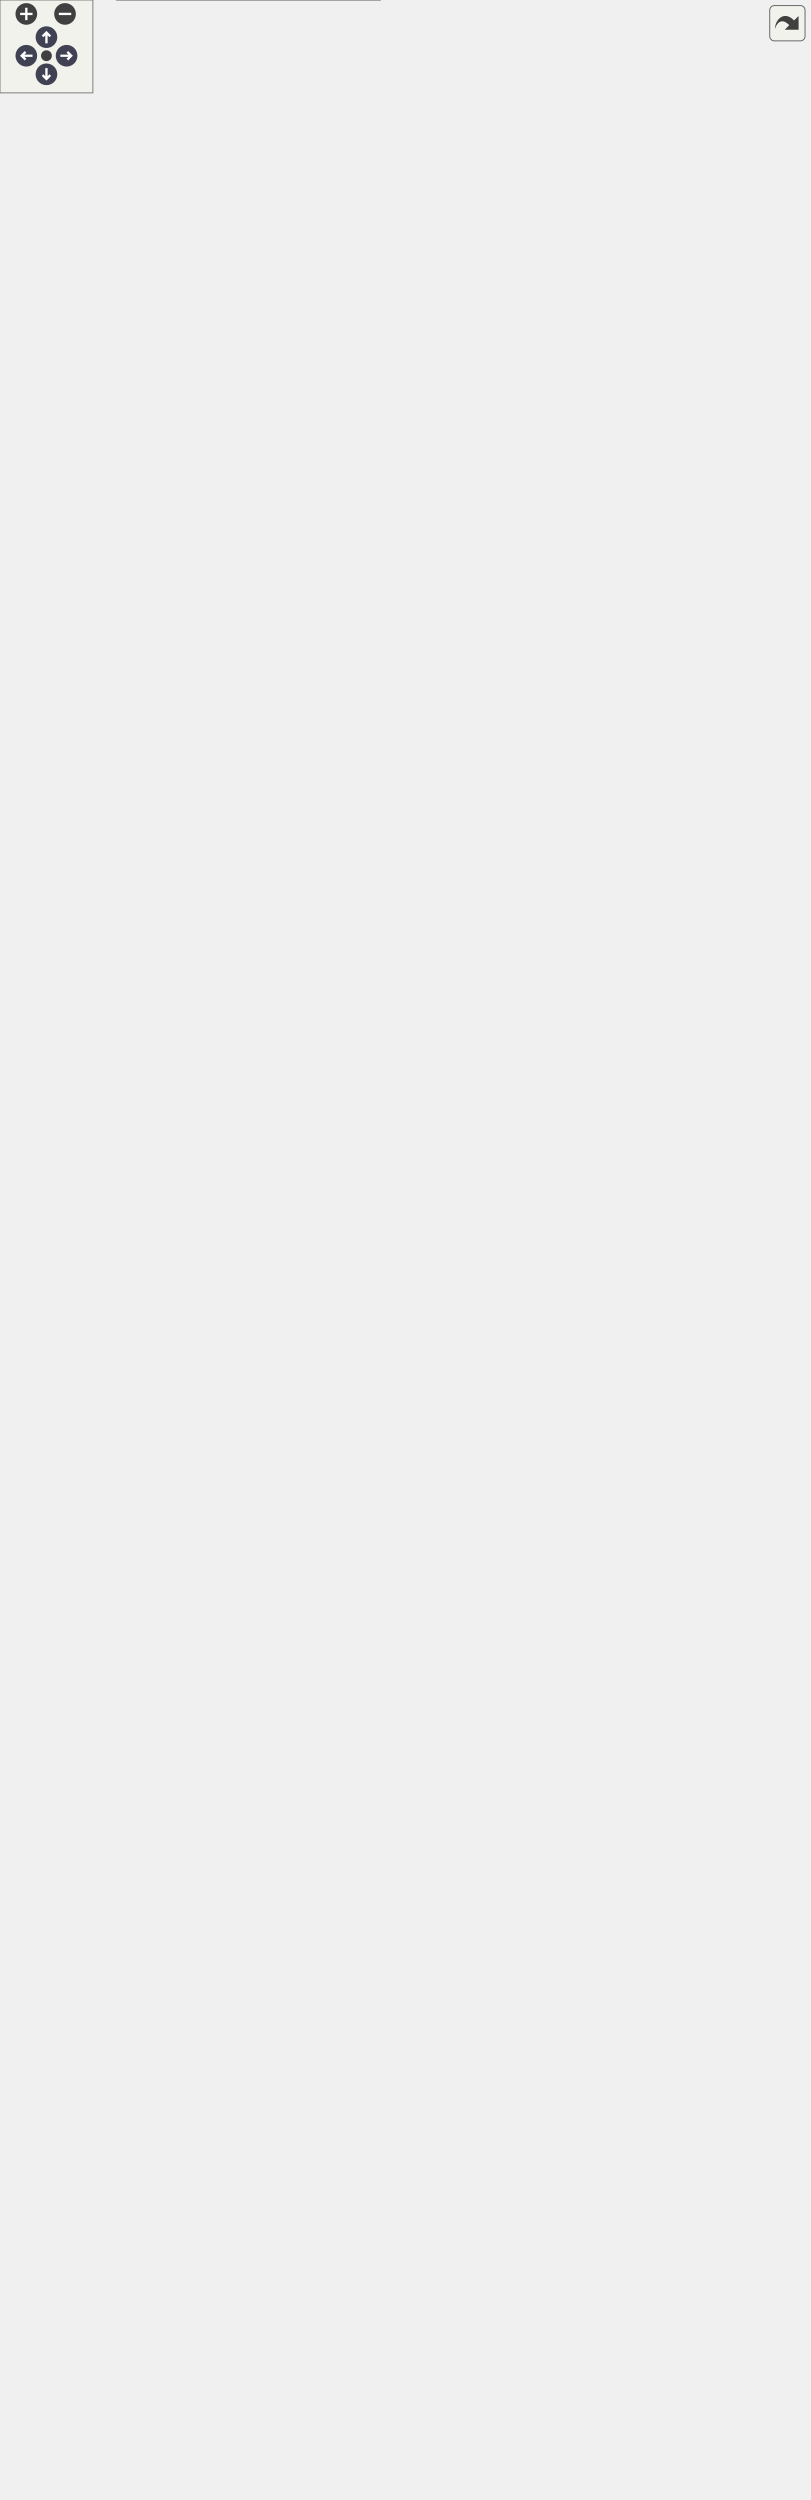
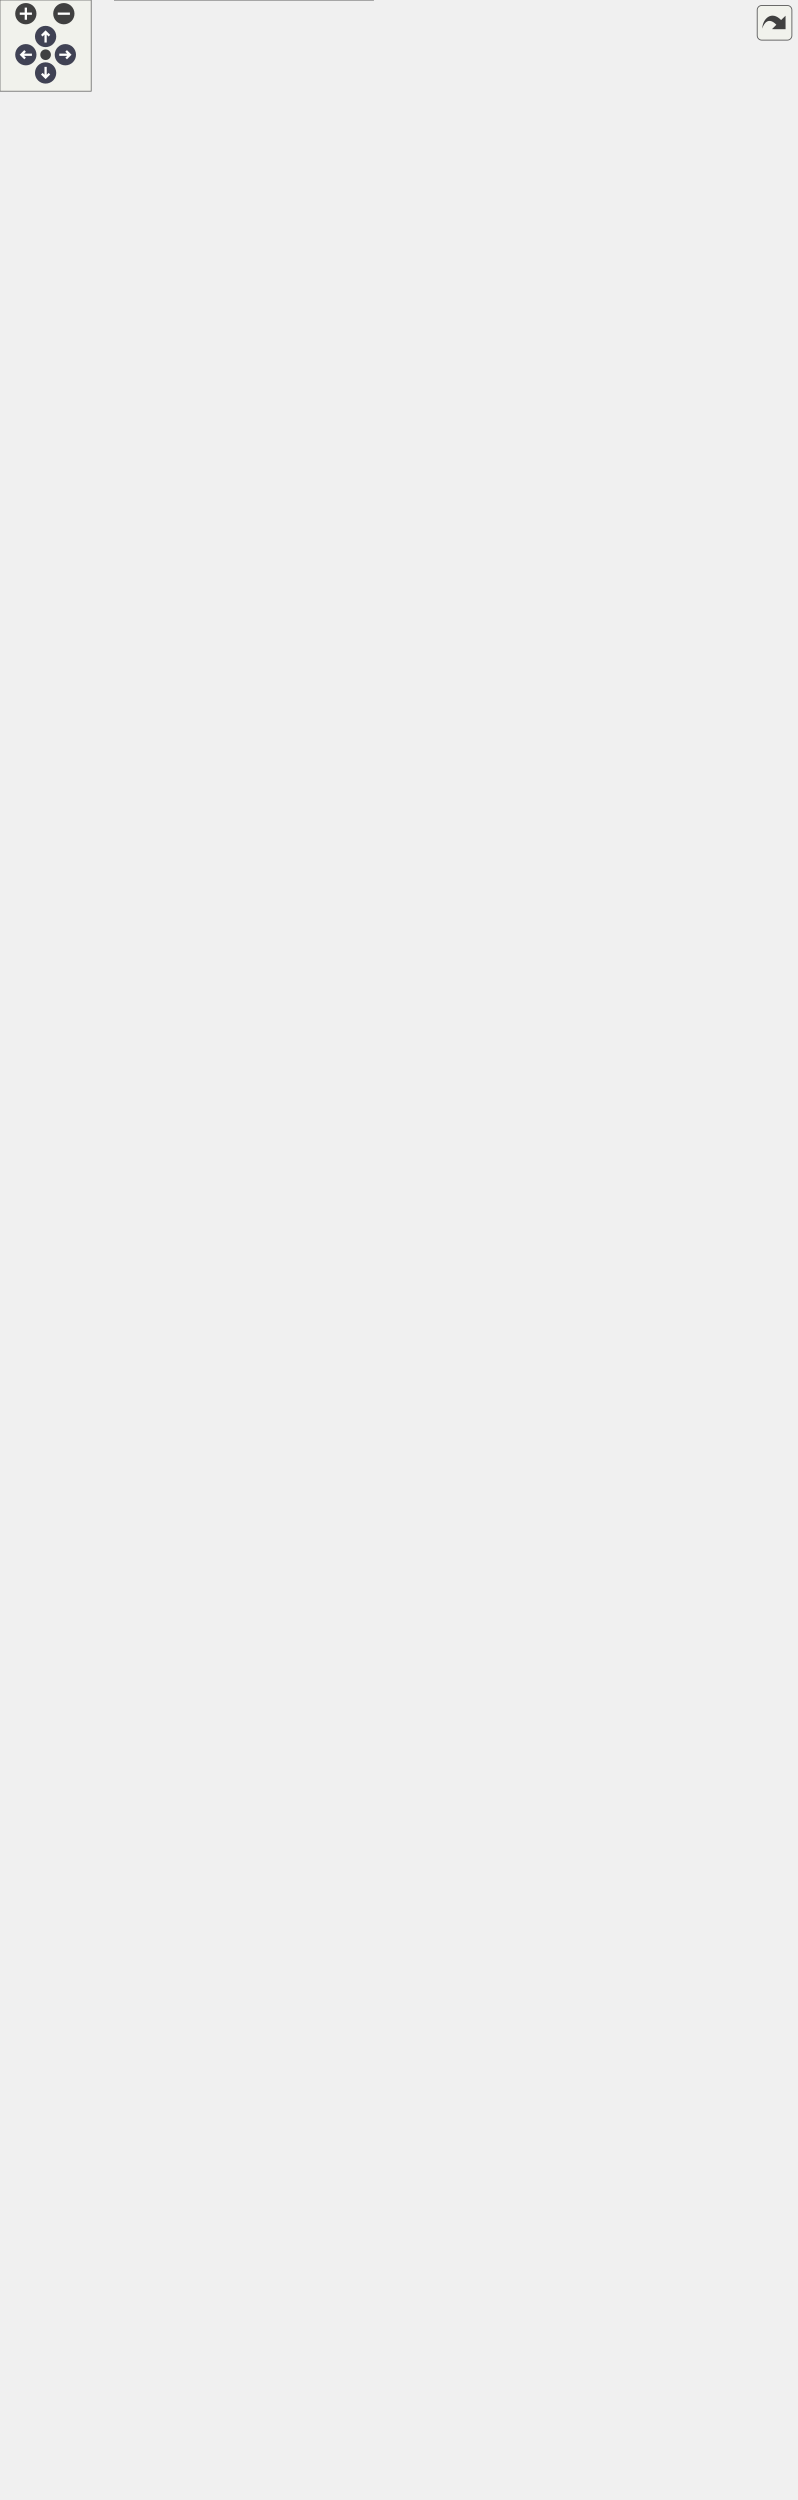
<svg xmlns="http://www.w3.org/2000/svg" xmlns:xlink="http://www.w3.org/1999/xlink" id="main" version="1.1" xml:space="preserve">
  <style type="text/css">
.node, .edge {opacity: 0.7;}
.node.selected, .edge.selected {opacity: 1;}
.edge:hover path { stroke: red; }
.edge:hover polygon { stroke: red; fill: red; }
</style>
  <defs>
    <circle id="rim" cx="0" cy="0" r="7" />
    <circle id="rim2" cx="0" cy="0" r="3.5" />
    <g id="zoomPlus">
      <use xlink:href="#rim" fill="#404040">
        <set attributeName="fill" to="#808080" begin="zoomplus.mouseover" end="zoomplus.mouseout" />
      </use>
      <path d="M-4,0h8M0,-4v8" fill="none" stroke="white" stroke-width="1.5" pointer-events="none" />
    </g>
    <g id="zoomMin">
      <use xlink:href="#rim" fill="#404040">
        <set attributeName="fill" to="#808080" begin="zoomminus.mouseover" end="zoomminus.mouseout" />
      </use>
      <path d="M-4,0h8" fill="none" stroke="white" stroke-width="1.5" pointer-events="none" />
    </g>
    <g id="arrowUp" transform="translate(30 24)">
      <use xlink:href="#rim" />
      <path pointer-events="none" fill="none" stroke="white" stroke-width="1.5" d="M0,-3.0v7 M-2.5,-0.5L0,-3.0L2.5,-0.5" />
    </g>
    <g id="arrowRight" transform="rotate(90) translate(36 -43)">
      <use xlink:href="#rim" />
      <path pointer-events="none" fill="none" stroke="white" stroke-width="1.5" d="M0,-3.0v7 M-2.5,-0.5L0,-3.0L2.5,-0.5" />
    </g>
    <g id="arrowDown" transform="rotate(180) translate(-30 -48)">
      <use xlink:href="#rim" />
      <path pointer-events="none" fill="none" stroke="white" stroke-width="1.5" d="M0,-3.0v7 M-2.5,-0.5L0,-3.0L2.5,-0.5" />
    </g>
    <g id="arrowLeft" transform="rotate(270) translate(-36 17)">
      <use xlink:href="#rim" />
      <path pointer-events="none" fill="none" stroke="white" stroke-width="1.5" d="M0,-3.0v7 M-2.5,-0.5L0,-3.0L2.5,-0.5" />
    </g>
    <g id="resetDef">
      <use xlink:href="#rim2" fill="#404040">
        <set attributeName="fill" to="#808080" begin="reset.mouseover" end="reset.mouseout" />
      </use>
    </g>
  </defs>
  <svg id="graph" class="graph">
    <g id="viewport">
      <g id="Node000001" class="node">
        <g id="a_Node000001">
          <a xlink:title=" ">
            <polygon fill="#999999" stroke="transparent" points="245.5,-546 75.5,-546 75.5,0 245.5,0 245.5,-546" />
            <text text-anchor="start" x="128.5" y="-534" font-family="Helvetica,sans-Serif" font-size="10.00">MainWindow</text>
            <text text-anchor="start" x="82" y="-519" font-family="Helvetica,sans-Serif" font-size="10.00">-</text>
            <text text-anchor="start" x="92.5" y="-519" font-family="Helvetica,sans-Serif" font-size="10.00">light</text>
            <text text-anchor="start" x="82" y="-504" font-family="Helvetica,sans-Serif" font-size="10.00">-</text>
            <text text-anchor="start" x="92.5" y="-504" font-family="Helvetica,sans-Serif" font-size="10.00">m_explodeAmount</text>
            <text text-anchor="start" x="82" y="-489" font-family="Helvetica,sans-Serif" font-size="10.00">-</text>
            <text text-anchor="start" x="92.5" y="-489" font-family="Helvetica,sans-Serif" font-size="10.00">m_passthroughEnabled</text>
            <text text-anchor="start" x="82" y="-474" font-family="Helvetica,sans-Serif" font-size="10.00">-</text>
            <text text-anchor="start" x="92.5" y="-474" font-family="Helvetica,sans-Serif" font-size="10.00">m_theme</text>
            <text text-anchor="start" x="82" y="-459" font-family="Helvetica,sans-Serif" font-size="10.00">-</text>
            <text text-anchor="start" x="92.5" y="-459" font-family="Helvetica,sans-Serif" font-size="10.00">renderer</text>
            <text text-anchor="start" x="82" y="-444" font-family="Helvetica,sans-Serif" font-size="10.00">-</text>
            <text text-anchor="start" x="92.5" y="-444" font-family="Helvetica,sans-Serif" font-size="10.00">renderWindow</text>
            <text text-anchor="start" x="82" y="-429" font-family="Helvetica,sans-Serif" font-size="10.00">-</text>
            <text text-anchor="start" x="92.5" y="-429" font-family="Helvetica,sans-Serif" font-size="10.00">ui</text>
            <text text-anchor="start" x="79.5" y="-414" font-family="Helvetica,sans-Serif" font-size="10.00">+</text>
            <text text-anchor="start" x="92.5" y="-414" font-family="Helvetica,sans-Serif" font-size="10.00">applyTheme()</text>
            <text text-anchor="start" x="79.5" y="-399" font-family="Helvetica,sans-Serif" font-size="10.00">+</text>
            <text text-anchor="start" x="92.5" y="-399" font-family="Helvetica,sans-Serif" font-size="10.00">MainWindow()</text>
            <text text-anchor="start" x="79.5" y="-384" font-family="Helvetica,sans-Serif" font-size="10.00">+</text>
            <text text-anchor="start" x="92.5" y="-384" font-family="Helvetica,sans-Serif" font-size="10.00">updateRender()</text>
            <text text-anchor="start" x="79.5" y="-369" font-family="Helvetica,sans-Serif" font-size="10.00">+</text>
            <text text-anchor="start" x="92.5" y="-369" font-family="Helvetica,sans-Serif" font-size="10.00">~MainWindow()</text>
            <text text-anchor="start" x="79.5" y="-354" font-family="Helvetica,sans-Serif" font-size="10.00">+</text>
            <text text-anchor="start" x="92.5" y="-354" font-family="Helvetica,sans-Serif" font-size="10.00">handleTreeClicked()</text>
            <text text-anchor="start" x="79.5" y="-339" font-family="Helvetica,sans-Serif" font-size="10.00">+</text>
            <text text-anchor="start" x="92.5" y="-339" font-family="Helvetica,sans-Serif" font-size="10.00">on_actionAbout_triggered()</text>
            <text text-anchor="start" x="79.5" y="-324" font-family="Helvetica,sans-Serif" font-size="10.00">+</text>
            <text text-anchor="start" x="92.5" y="-324" font-family="Helvetica,sans-Serif" font-size="10.00">on_actionDelete_Part</text>
            <text text-anchor="start" x="92.5" y="-313" font-family="Helvetica,sans-Serif" font-size="10.00">_triggered()</text>
            <text text-anchor="start" x="79.5" y="-298" font-family="Helvetica,sans-Serif" font-size="10.00">+</text>
            <text text-anchor="start" x="92.5" y="-298" font-family="Helvetica,sans-Serif" font-size="10.00">on_actionEdit_Part</text>
            <text text-anchor="start" x="92.5" y="-287" font-family="Helvetica,sans-Serif" font-size="10.00">_triggered()</text>
            <text text-anchor="start" x="79.5" y="-272" font-family="Helvetica,sans-Serif" font-size="10.00">+</text>
            <text text-anchor="start" x="92.5" y="-272" font-family="Helvetica,sans-Serif" font-size="10.00">on_actionEnable_Passthrough</text>
            <text text-anchor="start" x="92.5" y="-261" font-family="Helvetica,sans-Serif" font-size="10.00">_triggered()</text>
            <text text-anchor="start" x="79.5" y="-246" font-family="Helvetica,sans-Serif" font-size="10.00">+</text>
            <text text-anchor="start" x="92.5" y="-246" font-family="Helvetica,sans-Serif" font-size="10.00">on_actionEnter_VR_triggered()</text>
            <text text-anchor="start" x="79.5" y="-231" font-family="Helvetica,sans-Serif" font-size="10.00">+</text>
            <text text-anchor="start" x="92.5" y="-231" font-family="Helvetica,sans-Serif" font-size="10.00">on_actionExit_VR_triggered()</text>
            <text text-anchor="start" x="79.5" y="-216" font-family="Helvetica,sans-Serif" font-size="10.00">+</text>
            <text text-anchor="start" x="92.5" y="-216" font-family="Helvetica,sans-Serif" font-size="10.00">on_actionFrame_All</text>
            <text text-anchor="start" x="92.5" y="-205" font-family="Helvetica,sans-Serif" font-size="10.00">_triggered()</text>
            <text text-anchor="start" x="79.5" y="-190" font-family="Helvetica,sans-Serif" font-size="10.00">+</text>
            <text text-anchor="start" x="92.5" y="-190" font-family="Helvetica,sans-Serif" font-size="10.00">on_actionImport_Folder</text>
            <text text-anchor="start" x="92.5" y="-179" font-family="Helvetica,sans-Serif" font-size="10.00">_triggered()</text>
            <text text-anchor="start" x="79.5" y="-164" font-family="Helvetica,sans-Serif" font-size="10.00">+</text>
            <text text-anchor="start" x="92.5" y="-164" font-family="Helvetica,sans-Serif" font-size="10.00">on_actionImport_Mesh</text>
            <text text-anchor="start" x="92.5" y="-153" font-family="Helvetica,sans-Serif" font-size="10.00">_triggered()</text>
            <text text-anchor="start" x="92.5" y="-138" font-family="Helvetica,sans-Serif" font-size="10.00">and 11 more...</text>
            <text text-anchor="start" x="79.5" y="-123" font-family="Helvetica,sans-Serif" font-size="10.00">#</text>
            <text text-anchor="start" x="92.5" y="-123" font-family="Helvetica,sans-Serif" font-size="10.00">dragEnterEvent()</text>
            <text text-anchor="start" x="79.5" y="-108" font-family="Helvetica,sans-Serif" font-size="10.00">#</text>
            <text text-anchor="start" x="92.5" y="-108" font-family="Helvetica,sans-Serif" font-size="10.00">dropEvent()</text>
            <text text-anchor="start" x="82" y="-93" font-family="Helvetica,sans-Serif" font-size="10.00">-</text>
            <text text-anchor="start" x="92.5" y="-93" font-family="Helvetica,sans-Serif" font-size="10.00">applyExplodeFromTree()</text>
            <text text-anchor="start" x="82" y="-78" font-family="Helvetica,sans-Serif" font-size="10.00">-</text>
            <text text-anchor="start" x="92.5" y="-78" font-family="Helvetica,sans-Serif" font-size="10.00">applyExplodeToAll()</text>
            <text text-anchor="start" x="82" y="-63" font-family="Helvetica,sans-Serif" font-size="10.00">-</text>
            <text text-anchor="start" x="92.5" y="-63" font-family="Helvetica,sans-Serif" font-size="10.00">currentPart()</text>
            <text text-anchor="start" x="82" y="-48" font-family="Helvetica,sans-Serif" font-size="10.00">-</text>
            <text text-anchor="start" x="92.5" y="-48" font-family="Helvetica,sans-Serif" font-size="10.00">refreshExplodeDirections()</text>
            <text text-anchor="start" x="82" y="-33" font-family="Helvetica,sans-Serif" font-size="10.00">-</text>
            <text text-anchor="start" x="92.5" y="-33" font-family="Helvetica,sans-Serif" font-size="10.00">refreshExplodeDirections</text>
            <text text-anchor="start" x="92.5" y="-22" font-family="Helvetica,sans-Serif" font-size="10.00">FromTree()</text>
            <text text-anchor="start" x="82" y="-7" font-family="Helvetica,sans-Serif" font-size="10.00">-</text>
            <text text-anchor="start" x="92.5" y="-7" font-family="Helvetica,sans-Serif" font-size="10.00">selectedParts()</text>
            <polygon fill="#666666" stroke="#666666" points="75.5,-529 75.5,-529 245.5,-529 245.5,-529 75.5,-529" />
            <polygon fill="#666666" stroke="#666666" points="75.5,-424 75.5,-424 90.5,-424 90.5,-424 75.5,-424" />
            <polygon fill="#666666" stroke="#666666" points="90.5,-424 90.5,-424 245.5,-424 245.5,-424 90.5,-424" />
            <polygon fill="none" stroke="#666666" points="75.5,0 75.5,-546 245.5,-546 245.5,0 75.5,0" />
          </a>
        </g>
      </g>
      <g id="Node000002" class="node">
        <g id="a_Node000002">
          <a xlink:title=" ">
-             <polygon fill="white" stroke="transparent" points="81,-762 0,-762 0,-713 81,-713 81,-762" />
-             <text text-anchor="start" x="5.5" y="-749.5" font-family="Helvetica,sans-Serif" font-size="10.00">QMainWindow</text>
+             <polygon fill="white" stroke="transparent" points="81,-777 0,-777 0,-728 81,-728 81,-777" />
+             <text text-anchor="start" x="5.5" y="-764.5" font-family="Helvetica,sans-Serif" font-size="10.00">QMainWindow</text>
+             <text text-anchor="start" x="39" y="-749.5" font-family="Helvetica,sans-Serif" font-size="10.00"> </text>
            <text text-anchor="start" x="39" y="-734.5" font-family="Helvetica,sans-Serif" font-size="10.00"> </text>
-             <text text-anchor="start" x="39" y="-719.5" font-family="Helvetica,sans-Serif" font-size="10.00"> </text>
+             <polygon fill="#666666" stroke="#666666" points="0.5,-759.5 0.5,-759.5 81.5,-759.5 81.5,-759.5 0.5,-759.5" />
            <polygon fill="#666666" stroke="#666666" points="0.5,-744.5 0.5,-744.5 81.5,-744.5 81.5,-744.5 0.5,-744.5" />
-             <polygon fill="#666666" stroke="#666666" points="0.5,-729.5 0.5,-729.5 81.5,-729.5 81.5,-729.5 0.5,-729.5" />
-             <polygon fill="none" stroke="#666666" points="0,-713 0,-762 81,-762 81,-713 0,-713" />
+             <polygon fill="none" stroke="#666666" points="0,-728 0,-777 81,-777 81,-728 0,-728" />
          </a>
        </g>
      </g>
      <g id="edge1_Node000001_Node000002" class="edge">
        <g id="a_edge1_Node000001_Node000002">
          <a xlink:title=" ">
-             <path fill="none" stroke="#63b8ff" d="M49.24,-702.8C58.36,-667.66 73.57,-609.03 89.86,-546.24" />
-             <polygon fill="none" stroke="#63b8ff" points="45.74,-702.37 46.62,-712.93 52.52,-704.13 45.74,-702.37" />
+             <path fill="none" stroke="#63b8ff" d="M48.94,-717.91C58.43,-680.13 74.8,-615 92.12,-546.09" />
+             <polygon fill="none" stroke="#63b8ff" points="45.49,-717.27 46.45,-727.82 52.28,-718.98 45.49,-717.27" />
          </a>
        </g>
      </g>
      <g id="Node000003" class="node">
        <g id="a_Node000003">
          <a xlink:href="classModelPartList.html" target="_top" xlink:title=" ">
-             <polygon fill="white" stroke="transparent" points="303,-1158 200,-1158 200,-929 303,-929 303,-1158" />
-             <text text-anchor="start" x="218.5" y="-1145.5" font-family="Helvetica,sans-Serif" font-size="10.00">ModelPartList</text>
-             <text text-anchor="start" x="250" y="-1130.5" font-family="Helvetica,sans-Serif" font-size="10.00"> </text>
-             <text text-anchor="start" x="204.5" y="-1115.5" font-family="Helvetica,sans-Serif" font-size="10.00">+</text>
-             <text text-anchor="start" x="217.5" y="-1115.5" font-family="Helvetica,sans-Serif" font-size="10.00">appendChild()</text>
-             <text text-anchor="start" x="204.5" y="-1100.5" font-family="Helvetica,sans-Serif" font-size="10.00">+</text>
-             <text text-anchor="start" x="217.5" y="-1100.5" font-family="Helvetica,sans-Serif" font-size="10.00">columnCount()</text>
-             <text text-anchor="start" x="204.5" y="-1085.5" font-family="Helvetica,sans-Serif" font-size="10.00">+</text>
-             <text text-anchor="start" x="217.5" y="-1085.5" font-family="Helvetica,sans-Serif" font-size="10.00">data()</text>
-             <text text-anchor="start" x="204.5" y="-1070.5" font-family="Helvetica,sans-Serif" font-size="10.00">+</text>
-             <text text-anchor="start" x="217.5" y="-1070.5" font-family="Helvetica,sans-Serif" font-size="10.00">findByID()</text>
-             <text text-anchor="start" x="204.5" y="-1055.5" font-family="Helvetica,sans-Serif" font-size="10.00">+</text>
-             <text text-anchor="start" x="217.5" y="-1055.5" font-family="Helvetica,sans-Serif" font-size="10.00">flags()</text>
-             <text text-anchor="start" x="204.5" y="-1040.5" font-family="Helvetica,sans-Serif" font-size="10.00">+</text>
-             <text text-anchor="start" x="217.5" y="-1040.5" font-family="Helvetica,sans-Serif" font-size="10.00">getRootItem()</text>
-             <text text-anchor="start" x="204.5" y="-1025.5" font-family="Helvetica,sans-Serif" font-size="10.00">+</text>
-             <text text-anchor="start" x="217.5" y="-1025.5" font-family="Helvetica,sans-Serif" font-size="10.00">headerData()</text>
-             <text text-anchor="start" x="204.5" y="-1010.5" font-family="Helvetica,sans-Serif" font-size="10.00">+</text>
-             <text text-anchor="start" x="217.5" y="-1010.5" font-family="Helvetica,sans-Serif" font-size="10.00">index()</text>
-             <text text-anchor="start" x="204.5" y="-995.5" font-family="Helvetica,sans-Serif" font-size="10.00">+</text>
-             <text text-anchor="start" x="217.5" y="-995.5" font-family="Helvetica,sans-Serif" font-size="10.00">ModelPartList()</text>
-             <text text-anchor="start" x="204.5" y="-980.5" font-family="Helvetica,sans-Serif" font-size="10.00">+</text>
-             <text text-anchor="start" x="217.5" y="-980.5" font-family="Helvetica,sans-Serif" font-size="10.00">parent()</text>
-             <text text-anchor="start" x="204.5" y="-965.5" font-family="Helvetica,sans-Serif" font-size="10.00">+</text>
-             <text text-anchor="start" x="217.5" y="-965.5" font-family="Helvetica,sans-Serif" font-size="10.00">removeItem()</text>
-             <text text-anchor="start" x="204.5" y="-950.5" font-family="Helvetica,sans-Serif" font-size="10.00">+</text>
-             <text text-anchor="start" x="217.5" y="-950.5" font-family="Helvetica,sans-Serif" font-size="10.00">rowCount()</text>
-             <text text-anchor="start" x="204.5" y="-935.5" font-family="Helvetica,sans-Serif" font-size="10.00">+</text>
-             <text text-anchor="start" x="217.5" y="-935.5" font-family="Helvetica,sans-Serif" font-size="10.00">~ModelPartList()</text>
-             <polygon fill="#666666" stroke="#666666" points="200.5,-1140.5 200.5,-1140.5 303.5,-1140.5 303.5,-1140.5 200.5,-1140.5" />
-             <polygon fill="#666666" stroke="#666666" points="200.5,-1125.5 200.5,-1125.5 303.5,-1125.5 303.5,-1125.5 200.5,-1125.5" />
-             <polygon fill="none" stroke="#666666" points="200,-929 200,-1158 303,-1158 303,-929 200,-929" />
+             <polygon fill="white" stroke="transparent" points="304,-1188 201,-1188 201,-959 304,-959 304,-1188" />
+             <text text-anchor="start" x="219.5" y="-1175.5" font-family="Helvetica,sans-Serif" font-size="10.00">ModelPartList</text>
+             <text text-anchor="start" x="251" y="-1160.5" font-family="Helvetica,sans-Serif" font-size="10.00"> </text>
+             <text text-anchor="start" x="205.5" y="-1145.5" font-family="Helvetica,sans-Serif" font-size="10.00">+</text>
+             <text text-anchor="start" x="218.5" y="-1145.5" font-family="Helvetica,sans-Serif" font-size="10.00">appendChild()</text>
+             <text text-anchor="start" x="205.5" y="-1130.5" font-family="Helvetica,sans-Serif" font-size="10.00">+</text>
+             <text text-anchor="start" x="218.5" y="-1130.5" font-family="Helvetica,sans-Serif" font-size="10.00">columnCount()</text>
+             <text text-anchor="start" x="205.5" y="-1115.5" font-family="Helvetica,sans-Serif" font-size="10.00">+</text>
+             <text text-anchor="start" x="218.5" y="-1115.5" font-family="Helvetica,sans-Serif" font-size="10.00">data()</text>
+             <text text-anchor="start" x="205.5" y="-1100.5" font-family="Helvetica,sans-Serif" font-size="10.00">+</text>
+             <text text-anchor="start" x="218.5" y="-1100.5" font-family="Helvetica,sans-Serif" font-size="10.00">findByID()</text>
+             <text text-anchor="start" x="205.5" y="-1085.5" font-family="Helvetica,sans-Serif" font-size="10.00">+</text>
+             <text text-anchor="start" x="218.5" y="-1085.5" font-family="Helvetica,sans-Serif" font-size="10.00">flags()</text>
+             <text text-anchor="start" x="205.5" y="-1070.5" font-family="Helvetica,sans-Serif" font-size="10.00">+</text>
+             <text text-anchor="start" x="218.5" y="-1070.5" font-family="Helvetica,sans-Serif" font-size="10.00">getRootItem()</text>
+             <text text-anchor="start" x="205.5" y="-1055.5" font-family="Helvetica,sans-Serif" font-size="10.00">+</text>
+             <text text-anchor="start" x="218.5" y="-1055.5" font-family="Helvetica,sans-Serif" font-size="10.00">headerData()</text>
+             <text text-anchor="start" x="205.5" y="-1040.5" font-family="Helvetica,sans-Serif" font-size="10.00">+</text>
+             <text text-anchor="start" x="218.5" y="-1040.5" font-family="Helvetica,sans-Serif" font-size="10.00">index()</text>
+             <text text-anchor="start" x="205.5" y="-1025.5" font-family="Helvetica,sans-Serif" font-size="10.00">+</text>
+             <text text-anchor="start" x="218.5" y="-1025.5" font-family="Helvetica,sans-Serif" font-size="10.00">ModelPartList()</text>
+             <text text-anchor="start" x="205.5" y="-1010.5" font-family="Helvetica,sans-Serif" font-size="10.00">+</text>
+             <text text-anchor="start" x="218.5" y="-1010.5" font-family="Helvetica,sans-Serif" font-size="10.00">parent()</text>
+             <text text-anchor="start" x="205.5" y="-995.5" font-family="Helvetica,sans-Serif" font-size="10.00">+</text>
+             <text text-anchor="start" x="218.5" y="-995.5" font-family="Helvetica,sans-Serif" font-size="10.00">removeItem()</text>
+             <text text-anchor="start" x="205.5" y="-980.5" font-family="Helvetica,sans-Serif" font-size="10.00">+</text>
+             <text text-anchor="start" x="218.5" y="-980.5" font-family="Helvetica,sans-Serif" font-size="10.00">rowCount()</text>
+             <text text-anchor="start" x="205.5" y="-965.5" font-family="Helvetica,sans-Serif" font-size="10.00">+</text>
+             <text text-anchor="start" x="218.5" y="-965.5" font-family="Helvetica,sans-Serif" font-size="10.00">~ModelPartList()</text>
+             <polygon fill="#666666" stroke="#666666" points="201.5,-1170.5 201.5,-1170.5 304.5,-1170.5 304.5,-1170.5 201.5,-1170.5" />
+             <polygon fill="#666666" stroke="#666666" points="201.5,-1155.5 201.5,-1155.5 304.5,-1155.5 304.5,-1155.5 201.5,-1155.5" />
+             <polygon fill="none" stroke="#666666" points="201,-959 201,-1188 304,-1188 304,-959 201,-959" />
          </a>
        </g>
      </g>
      <g id="edge2_Node000001_Node000003" class="edge">
        <g id="a_edge2_Node000001_Node000003">
          <a xlink:title=" ">
-             <path fill="none" stroke="#63b8ff" d="M252.66,-928.82C252.19,-831.51 248.01,-687.91 230.5,-564 230.23,-562.06 229.95,-560.12 229.66,-558.18" />
-             <polygon fill="none" stroke="#63b8ff" points="229.63,-558.02 224.77,-552.7 227.81,-546.16 232.67,-551.48 229.63,-558.02" />
-           </a>
-         </g>
-         <text text-anchor="middle" x="274.5" y="-735" font-family="Helvetica,sans-Serif" font-size="10.00" fill="grey"> -partList</text>
+             <path fill="none" stroke="#63b8ff" d="M253.85,-958.83C253.6,-855.39 249.49,-698.75 230.5,-564 230.23,-562.06 229.95,-560.12 229.66,-558.18" />
+             <polygon fill="none" stroke="#63b8ff" points="229.64,-558.02 224.77,-552.7 227.81,-546.16 232.68,-551.48 229.64,-558.02" />
+           </a>
+         </g>
+         <text text-anchor="middle" x="275.5" y="-750" font-family="Helvetica,sans-Serif" font-size="10.00" fill="grey"> -partList</text>
      </g>
      <g id="Node000006" class="node">
        <g id="a_Node000006">
          <a xlink:href="classVRRenderThread.html" target="_top" xlink:title=" ">
-             <polygon fill="white" stroke="transparent" points="221.5,-882 99.5,-882 99.5,-593 221.5,-593 221.5,-882" />
-             <text text-anchor="start" x="119.5" y="-869.5" font-family="Helvetica,sans-Serif" font-size="10.00">VRRenderThread</text>
+             <polygon fill="white" stroke="transparent" points="222,-912 99,-912 99,-593 222,-593 222,-912" />
+             <text text-anchor="start" x="120" y="-899.5" font-family="Helvetica,sans-Serif" font-size="10.00">VRRenderThread</text>
+             <text text-anchor="start" x="106" y="-884.5" font-family="Helvetica,sans-Serif" font-size="10.00">-</text>
+             <text text-anchor="start" x="116.5" y="-884.5" font-family="Helvetica,sans-Serif" font-size="10.00">m_activeActors</text>
+             <text text-anchor="start" x="106" y="-869.5" font-family="Helvetica,sans-Serif" font-size="10.00">-</text>
+             <text text-anchor="start" x="116.5" y="-869.5" font-family="Helvetica,sans-Serif" font-size="10.00">m_commandQueue</text>
            <text text-anchor="start" x="106" y="-854.5" font-family="Helvetica,sans-Serif" font-size="10.00">-</text>
-             <text text-anchor="start" x="116.5" y="-854.5" font-family="Helvetica,sans-Serif" font-size="10.00">m_activeActors</text>
+             <text text-anchor="start" x="116.5" y="-854.5" font-family="Helvetica,sans-Serif" font-size="10.00">m_endRender</text>
            <text text-anchor="start" x="106" y="-839.5" font-family="Helvetica,sans-Serif" font-size="10.00">-</text>
-             <text text-anchor="start" x="116.5" y="-839.5" font-family="Helvetica,sans-Serif" font-size="10.00">m_commandQueue</text>
+             <text text-anchor="start" x="116.5" y="-839.5" font-family="Helvetica,sans-Serif" font-size="10.00">m_garageCenterX</text>
            <text text-anchor="start" x="106" y="-824.5" font-family="Helvetica,sans-Serif" font-size="10.00">-</text>
-             <text text-anchor="start" x="116.5" y="-824.5" font-family="Helvetica,sans-Serif" font-size="10.00">m_endRender</text>
+             <text text-anchor="start" x="116.5" y="-824.5" font-family="Helvetica,sans-Serif" font-size="10.00">m_garageCenterZ</text>
            <text text-anchor="start" x="106" y="-809.5" font-family="Helvetica,sans-Serif" font-size="10.00">-</text>
-             <text text-anchor="start" x="116.5" y="-809.5" font-family="Helvetica,sans-Serif" font-size="10.00">m_interactor</text>
+             <text text-anchor="start" x="116.5" y="-809.5" font-family="Helvetica,sans-Serif" font-size="10.00">m_garageFloorY</text>
            <text text-anchor="start" x="106" y="-794.5" font-family="Helvetica,sans-Serif" font-size="10.00">-</text>
-             <text text-anchor="start" x="116.5" y="-794.5" font-family="Helvetica,sans-Serif" font-size="10.00">m_mutex</text>
+             <text text-anchor="start" x="116.5" y="-794.5" font-family="Helvetica,sans-Serif" font-size="10.00">m_hasGarageAnchor</text>
            <text text-anchor="start" x="106" y="-779.5" font-family="Helvetica,sans-Serif" font-size="10.00">-</text>
-             <text text-anchor="start" x="116.5" y="-779.5" font-family="Helvetica,sans-Serif" font-size="10.00">m_pendingActors</text>
+             <text text-anchor="start" x="116.5" y="-779.5" font-family="Helvetica,sans-Serif" font-size="10.00">m_interactor</text>
            <text text-anchor="start" x="106" y="-764.5" font-family="Helvetica,sans-Serif" font-size="10.00">-</text>
-             <text text-anchor="start" x="116.5" y="-764.5" font-family="Helvetica,sans-Serif" font-size="10.00">m_renderer</text>
+             <text text-anchor="start" x="116.5" y="-764.5" font-family="Helvetica,sans-Serif" font-size="10.00">m_mutex</text>
            <text text-anchor="start" x="106" y="-749.5" font-family="Helvetica,sans-Serif" font-size="10.00">-</text>
-             <text text-anchor="start" x="116.5" y="-749.5" font-family="Helvetica,sans-Serif" font-size="10.00">m_renderWindow</text>
-             <text text-anchor="start" x="106" y="-734.5" font-family="Helvetica,sans-Serif" font-size="10.00">-</text>
-             <text text-anchor="start" x="116.5" y="-734.5" font-family="Helvetica,sans-Serif" font-size="10.00">m_skybox</text>
+             <text text-anchor="start" x="116.5" y="-749.5" font-family="Helvetica,sans-Serif" font-size="10.00">m_pendingActors</text>
+             <text text-anchor="start" x="116.5" y="-734.5" font-family="Helvetica,sans-Serif" font-size="10.00">and 6 more...</text>
            <text text-anchor="start" x="103.5" y="-719.5" font-family="Helvetica,sans-Serif" font-size="10.00">+</text>
            <text text-anchor="start" x="116.5" y="-719.5" font-family="Helvetica,sans-Serif" font-size="10.00">addActorOffline()</text>
            <text text-anchor="start" x="103.5" y="-704.5" font-family="Helvetica,sans-Serif" font-size="10.00">+</text>
            <text text-anchor="start" x="116.5" y="-704.5" font-family="Helvetica,sans-Serif" font-size="10.00">issueCommand()</text>
            <text text-anchor="start" x="103.5" y="-689.5" font-family="Helvetica,sans-Serif" font-size="10.00">+</text>
            <text text-anchor="start" x="116.5" y="-689.5" font-family="Helvetica,sans-Serif" font-size="10.00">issueCommand()</text>
            <text text-anchor="start" x="103.5" y="-674.5" font-family="Helvetica,sans-Serif" font-size="10.00">+</text>
            <text text-anchor="start" x="116.5" y="-674.5" font-family="Helvetica,sans-Serif" font-size="10.00">setPartList()</text>
            <text text-anchor="start" x="103.5" y="-659.5" font-family="Helvetica,sans-Serif" font-size="10.00">+</text>
            <text text-anchor="start" x="116.5" y="-659.5" font-family="Helvetica,sans-Serif" font-size="10.00">VRRenderThread()</text>
            <text text-anchor="start" x="103.5" y="-644.5" font-family="Helvetica,sans-Serif" font-size="10.00">+</text>
            <text text-anchor="start" x="116.5" y="-644.5" font-family="Helvetica,sans-Serif" font-size="10.00">~VRRenderThread()</text>
            <text text-anchor="start" x="103.5" y="-629.5" font-family="Helvetica,sans-Serif" font-size="10.00">#</text>
            <text text-anchor="start" x="116.5" y="-629.5" font-family="Helvetica,sans-Serif" font-size="10.00">run()</text>
            <text text-anchor="start" x="106" y="-614.5" font-family="Helvetica,sans-Serif" font-size="10.00">-</text>
            <text text-anchor="start" x="116.5" y="-614.5" font-family="Helvetica,sans-Serif" font-size="10.00">applyCommand()</text>
            <text text-anchor="start" x="106" y="-599.5" font-family="Helvetica,sans-Serif" font-size="10.00">-</text>
            <text text-anchor="start" x="116.5" y="-599.5" font-family="Helvetica,sans-Serif" font-size="10.00">processCommands()</text>
-             <polygon fill="#666666" stroke="#666666" points="99.5,-864.5 99.5,-864.5 221.5,-864.5 221.5,-864.5 99.5,-864.5" />
+             <polygon fill="#666666" stroke="#666666" points="99.5,-894.5 99.5,-894.5 222.5,-894.5 222.5,-894.5 99.5,-894.5" />
            <polygon fill="#666666" stroke="#666666" points="99.5,-729.5 99.5,-729.5 114.5,-729.5 114.5,-729.5 99.5,-729.5" />
-             <polygon fill="#666666" stroke="#666666" points="114.5,-729.5 114.5,-729.5 221.5,-729.5 221.5,-729.5 114.5,-729.5" />
-             <polygon fill="none" stroke="#666666" points="99.5,-593 99.5,-882 221.5,-882 221.5,-593 99.5,-593" />
+             <polygon fill="#666666" stroke="#666666" points="114.5,-729.5 114.5,-729.5 222.5,-729.5 222.5,-729.5 114.5,-729.5" />
+             <polygon fill="none" stroke="#666666" points="99,-593 99,-912 222,-912 222,-593 99,-593" />
          </a>
        </g>
      </g>
      <g id="edge8_Node000006_Node000003" class="edge">
        <g id="a_edge8_Node000006_Node000003">
          <a xlink:title=" ">
-             <path fill="none" stroke="#63b8ff" d="M199.94,-950.74C194.03,-937.68 188.65,-924.2 184.5,-911 182.78,-905.52 181.18,-899.9 179.69,-894.2" />
-             <polygon fill="none" stroke="#63b8ff" points="179.65,-894.04 174.34,-889.17 176.8,-882.39 182.11,-887.27 179.65,-894.04" />
-           </a>
-         </g>
-         <text text-anchor="middle" x="214" y="-903" font-family="Helvetica,sans-Serif" font-size="10.00" fill="grey"> -m_partList</text>
+             <path fill="none" stroke="#63b8ff" d="M200.87,-980.76C194.97,-967.7 189.61,-954.21 185.5,-941 183.79,-935.51 182.2,-929.89 180.71,-924.19" />
+             <polygon fill="none" stroke="#63b8ff" points="180.68,-924.04 175.36,-919.16 177.82,-912.38 183.13,-917.26 180.68,-924.04" />
+           </a>
+         </g>
+         <text text-anchor="middle" x="215" y="-933" font-family="Helvetica,sans-Serif" font-size="10.00" fill="grey"> -m_partList</text>
      </g>
      <g id="Node000004" class="node">
        <g id="a_Node000004">
          <a xlink:title=" ">
-             <polygon fill="white" stroke="transparent" points="261,-1404 150,-1404 150,-1355 261,-1355 261,-1404" />
-             <text text-anchor="start" x="155.5" y="-1391.5" font-family="Helvetica,sans-Serif" font-size="10.00">QAbstractItemModel</text>
-             <text text-anchor="start" x="204" y="-1376.5" font-family="Helvetica,sans-Serif" font-size="10.00"> </text>
-             <text text-anchor="start" x="204" y="-1361.5" font-family="Helvetica,sans-Serif" font-size="10.00"> </text>
-             <polygon fill="#666666" stroke="#666666" points="150.5,-1386.5 150.5,-1386.5 261.5,-1386.5 261.5,-1386.5 150.5,-1386.5" />
-             <polygon fill="#666666" stroke="#666666" points="150.5,-1371.5 150.5,-1371.5 261.5,-1371.5 261.5,-1371.5 150.5,-1371.5" />
-             <polygon fill="none" stroke="#666666" points="150,-1355 150,-1404 261,-1404 261,-1355 150,-1355" />
+             <polygon fill="white" stroke="transparent" points="262,-1434 151,-1434 151,-1385 262,-1385 262,-1434" />
+             <text text-anchor="start" x="156.5" y="-1421.5" font-family="Helvetica,sans-Serif" font-size="10.00">QAbstractItemModel</text>
+             <text text-anchor="start" x="205" y="-1406.5" font-family="Helvetica,sans-Serif" font-size="10.00"> </text>
+             <text text-anchor="start" x="205" y="-1391.5" font-family="Helvetica,sans-Serif" font-size="10.00"> </text>
+             <polygon fill="#666666" stroke="#666666" points="151.5,-1416.5 151.5,-1416.5 262.5,-1416.5 262.5,-1416.5 151.5,-1416.5" />
+             <polygon fill="#666666" stroke="#666666" points="151.5,-1401.5 151.5,-1401.5 262.5,-1401.5 262.5,-1401.5 151.5,-1401.5" />
+             <polygon fill="none" stroke="#666666" points="151,-1385 151,-1434 262,-1434 262,-1385 151,-1385" />
          </a>
        </g>
      </g>
      <g id="edge3_Node000003_Node000004" class="edge">
        <g id="a_edge3_Node000003_Node000004">
          <a xlink:title=" ">
-             <path fill="none" stroke="#63b8ff" d="M210.15,-1344.74C216.13,-1301.34 226.81,-1223.79 235.82,-1158.38" />
-             <polygon fill="none" stroke="#63b8ff" points="206.67,-1344.36 208.77,-1354.75 213.6,-1345.32 206.67,-1344.36" />
+             <path fill="none" stroke="#63b8ff" d="M211.15,-1374.74C217.13,-1331.34 227.81,-1253.79 236.82,-1188.38" />
+             <polygon fill="none" stroke="#63b8ff" points="207.67,-1374.36 209.77,-1384.75 214.6,-1375.32 207.67,-1374.36" />
          </a>
        </g>
      </g>
      <g id="Node000005" class="node">
        <g id="a_Node000005">
          <a xlink:href="classModelPart.html" target="_top" xlink:title=" ">
-             <polygon fill="white" stroke="transparent" points="434,-1554 279,-1554 279,-1205 434,-1205 434,-1554" />
-             <text text-anchor="start" x="332.5" y="-1541.5" font-family="Helvetica,sans-Serif" font-size="10.00">ModelPart</text>
-             <text text-anchor="start" x="286" y="-1526.5" font-family="Helvetica,sans-Serif" font-size="10.00">-</text>
-             <text text-anchor="start" x="296.5" y="-1526.5" font-family="Helvetica,sans-Serif" font-size="10.00">actor</text>
-             <text text-anchor="start" x="286" y="-1511.5" font-family="Helvetica,sans-Serif" font-size="10.00">-</text>
-             <text text-anchor="start" x="296.5" y="-1511.5" font-family="Helvetica,sans-Serif" font-size="10.00">clipFilter</text>
-             <text text-anchor="start" x="286" y="-1496.5" font-family="Helvetica,sans-Serif" font-size="10.00">-</text>
-             <text text-anchor="start" x="296.5" y="-1496.5" font-family="Helvetica,sans-Serif" font-size="10.00">file</text>
-             <text text-anchor="start" x="286" y="-1481.5" font-family="Helvetica,sans-Serif" font-size="10.00">-</text>
-             <text text-anchor="start" x="296.5" y="-1481.5" font-family="Helvetica,sans-Serif" font-size="10.00">m_childItems</text>
-             <text text-anchor="start" x="286" y="-1466.5" font-family="Helvetica,sans-Serif" font-size="10.00">-</text>
-             <text text-anchor="start" x="296.5" y="-1466.5" font-family="Helvetica,sans-Serif" font-size="10.00">m_clipEnabled</text>
-             <text text-anchor="start" x="286" y="-1451.5" font-family="Helvetica,sans-Serif" font-size="10.00">-</text>
-             <text text-anchor="start" x="296.5" y="-1451.5" font-family="Helvetica,sans-Serif" font-size="10.00">m_clipPlaneX</text>
-             <text text-anchor="start" x="286" y="-1436.5" font-family="Helvetica,sans-Serif" font-size="10.00">-</text>
-             <text text-anchor="start" x="296.5" y="-1436.5" font-family="Helvetica,sans-Serif" font-size="10.00">m_colour</text>
-             <text text-anchor="start" x="286" y="-1421.5" font-family="Helvetica,sans-Serif" font-size="10.00">-</text>
-             <text text-anchor="start" x="296.5" y="-1421.5" font-family="Helvetica,sans-Serif" font-size="10.00">m_explodeDir</text>
-             <text text-anchor="start" x="286" y="-1406.5" font-family="Helvetica,sans-Serif" font-size="10.00">-</text>
-             <text text-anchor="start" x="296.5" y="-1406.5" font-family="Helvetica,sans-Serif" font-size="10.00">m_isVisible</text>
-             <text text-anchor="start" x="286" y="-1391.5" font-family="Helvetica,sans-Serif" font-size="10.00">-</text>
-             <text text-anchor="start" x="296.5" y="-1391.5" font-family="Helvetica,sans-Serif" font-size="10.00">m_itemData</text>
-             <text text-anchor="start" x="296.5" y="-1376.5" font-family="Helvetica,sans-Serif" font-size="10.00">and 10 more...</text>
-             <text text-anchor="start" x="283.5" y="-1361.5" font-family="Helvetica,sans-Serif" font-size="10.00">+</text>
-             <text text-anchor="start" x="296.5" y="-1361.5" font-family="Helvetica,sans-Serif" font-size="10.00">appendChild()</text>
-             <text text-anchor="start" x="283.5" y="-1346.5" font-family="Helvetica,sans-Serif" font-size="10.00">+</text>
-             <text text-anchor="start" x="296.5" y="-1346.5" font-family="Helvetica,sans-Serif" font-size="10.00">applyExplode()</text>
-             <text text-anchor="start" x="283.5" y="-1331.5" font-family="Helvetica,sans-Serif" font-size="10.00">+</text>
-             <text text-anchor="start" x="296.5" y="-1331.5" font-family="Helvetica,sans-Serif" font-size="10.00">attachReader()</text>
-             <text text-anchor="start" x="283.5" y="-1316.5" font-family="Helvetica,sans-Serif" font-size="10.00">+</text>
-             <text text-anchor="start" x="296.5" y="-1316.5" font-family="Helvetica,sans-Serif" font-size="10.00">child()</text>
-             <text text-anchor="start" x="283.5" y="-1301.5" font-family="Helvetica,sans-Serif" font-size="10.00">+</text>
-             <text text-anchor="start" x="296.5" y="-1301.5" font-family="Helvetica,sans-Serif" font-size="10.00">childCount()</text>
-             <text text-anchor="start" x="283.5" y="-1286.5" font-family="Helvetica,sans-Serif" font-size="10.00">+</text>
-             <text text-anchor="start" x="296.5" y="-1286.5" font-family="Helvetica,sans-Serif" font-size="10.00">columnCount()</text>
-             <text text-anchor="start" x="283.5" y="-1271.5" font-family="Helvetica,sans-Serif" font-size="10.00">+</text>
-             <text text-anchor="start" x="296.5" y="-1271.5" font-family="Helvetica,sans-Serif" font-size="10.00">computeExplodeDirection()</text>
-             <text text-anchor="start" x="283.5" y="-1256.5" font-family="Helvetica,sans-Serif" font-size="10.00">+</text>
-             <text text-anchor="start" x="296.5" y="-1256.5" font-family="Helvetica,sans-Serif" font-size="10.00">data()</text>
-             <text text-anchor="start" x="283.5" y="-1241.5" font-family="Helvetica,sans-Serif" font-size="10.00">+</text>
-             <text text-anchor="start" x="296.5" y="-1241.5" font-family="Helvetica,sans-Serif" font-size="10.00">getActor()</text>
-             <text text-anchor="start" x="283.5" y="-1226.5" font-family="Helvetica,sans-Serif" font-size="10.00">+</text>
-             <text text-anchor="start" x="296.5" y="-1226.5" font-family="Helvetica,sans-Serif" font-size="10.00">getClipEnabled()</text>
-             <text text-anchor="start" x="296.5" y="-1211.5" font-family="Helvetica,sans-Serif" font-size="10.00">and 22 more...</text>
-             <polygon fill="#666666" stroke="#666666" points="279.5,-1536.5 279.5,-1536.5 434.5,-1536.5 434.5,-1536.5 279.5,-1536.5" />
-             <polygon fill="#666666" stroke="#666666" points="279.5,-1371.5 279.5,-1371.5 294.5,-1371.5 294.5,-1371.5 279.5,-1371.5" />
-             <polygon fill="#666666" stroke="#666666" points="294.5,-1371.5 294.5,-1371.5 434.5,-1371.5 434.5,-1371.5 294.5,-1371.5" />
-             <polygon fill="none" stroke="#666666" points="279,-1205 279,-1554 434,-1554 434,-1205 279,-1205" />
+             <polygon fill="white" stroke="transparent" points="435,-1584 280,-1584 280,-1235 435,-1235 435,-1584" />
+             <text text-anchor="start" x="333.5" y="-1571.5" font-family="Helvetica,sans-Serif" font-size="10.00">ModelPart</text>
+             <text text-anchor="start" x="287" y="-1556.5" font-family="Helvetica,sans-Serif" font-size="10.00">-</text>
+             <text text-anchor="start" x="297.5" y="-1556.5" font-family="Helvetica,sans-Serif" font-size="10.00">actor</text>
+             <text text-anchor="start" x="287" y="-1541.5" font-family="Helvetica,sans-Serif" font-size="10.00">-</text>
+             <text text-anchor="start" x="297.5" y="-1541.5" font-family="Helvetica,sans-Serif" font-size="10.00">clipFilter</text>
+             <text text-anchor="start" x="287" y="-1526.5" font-family="Helvetica,sans-Serif" font-size="10.00">-</text>
+             <text text-anchor="start" x="297.5" y="-1526.5" font-family="Helvetica,sans-Serif" font-size="10.00">file</text>
+             <text text-anchor="start" x="287" y="-1511.5" font-family="Helvetica,sans-Serif" font-size="10.00">-</text>
+             <text text-anchor="start" x="297.5" y="-1511.5" font-family="Helvetica,sans-Serif" font-size="10.00">m_childItems</text>
+             <text text-anchor="start" x="287" y="-1496.5" font-family="Helvetica,sans-Serif" font-size="10.00">-</text>
+             <text text-anchor="start" x="297.5" y="-1496.5" font-family="Helvetica,sans-Serif" font-size="10.00">m_clipEnabled</text>
+             <text text-anchor="start" x="287" y="-1481.5" font-family="Helvetica,sans-Serif" font-size="10.00">-</text>
+             <text text-anchor="start" x="297.5" y="-1481.5" font-family="Helvetica,sans-Serif" font-size="10.00">m_clipPlaneX</text>
+             <text text-anchor="start" x="287" y="-1466.5" font-family="Helvetica,sans-Serif" font-size="10.00">-</text>
+             <text text-anchor="start" x="297.5" y="-1466.5" font-family="Helvetica,sans-Serif" font-size="10.00">m_colour</text>
+             <text text-anchor="start" x="287" y="-1451.5" font-family="Helvetica,sans-Serif" font-size="10.00">-</text>
+             <text text-anchor="start" x="297.5" y="-1451.5" font-family="Helvetica,sans-Serif" font-size="10.00">m_explodeDir</text>
+             <text text-anchor="start" x="287" y="-1436.5" font-family="Helvetica,sans-Serif" font-size="10.00">-</text>
+             <text text-anchor="start" x="297.5" y="-1436.5" font-family="Helvetica,sans-Serif" font-size="10.00">m_isVisible</text>
+             <text text-anchor="start" x="287" y="-1421.5" font-family="Helvetica,sans-Serif" font-size="10.00">-</text>
+             <text text-anchor="start" x="297.5" y="-1421.5" font-family="Helvetica,sans-Serif" font-size="10.00">m_itemData</text>
+             <text text-anchor="start" x="297.5" y="-1406.5" font-family="Helvetica,sans-Serif" font-size="10.00">and 10 more...</text>
+             <text text-anchor="start" x="284.5" y="-1391.5" font-family="Helvetica,sans-Serif" font-size="10.00">+</text>
+             <text text-anchor="start" x="297.5" y="-1391.5" font-family="Helvetica,sans-Serif" font-size="10.00">appendChild()</text>
+             <text text-anchor="start" x="284.5" y="-1376.5" font-family="Helvetica,sans-Serif" font-size="10.00">+</text>
+             <text text-anchor="start" x="297.5" y="-1376.5" font-family="Helvetica,sans-Serif" font-size="10.00">applyExplode()</text>
+             <text text-anchor="start" x="284.5" y="-1361.5" font-family="Helvetica,sans-Serif" font-size="10.00">+</text>
+             <text text-anchor="start" x="297.5" y="-1361.5" font-family="Helvetica,sans-Serif" font-size="10.00">attachReader()</text>
+             <text text-anchor="start" x="284.5" y="-1346.5" font-family="Helvetica,sans-Serif" font-size="10.00">+</text>
+             <text text-anchor="start" x="297.5" y="-1346.5" font-family="Helvetica,sans-Serif" font-size="10.00">child()</text>
+             <text text-anchor="start" x="284.5" y="-1331.5" font-family="Helvetica,sans-Serif" font-size="10.00">+</text>
+             <text text-anchor="start" x="297.5" y="-1331.5" font-family="Helvetica,sans-Serif" font-size="10.00">childCount()</text>
+             <text text-anchor="start" x="284.5" y="-1316.5" font-family="Helvetica,sans-Serif" font-size="10.00">+</text>
+             <text text-anchor="start" x="297.5" y="-1316.5" font-family="Helvetica,sans-Serif" font-size="10.00">columnCount()</text>
+             <text text-anchor="start" x="284.5" y="-1301.5" font-family="Helvetica,sans-Serif" font-size="10.00">+</text>
+             <text text-anchor="start" x="297.5" y="-1301.5" font-family="Helvetica,sans-Serif" font-size="10.00">computeExplodeDirection()</text>
+             <text text-anchor="start" x="284.5" y="-1286.5" font-family="Helvetica,sans-Serif" font-size="10.00">+</text>
+             <text text-anchor="start" x="297.5" y="-1286.5" font-family="Helvetica,sans-Serif" font-size="10.00">data()</text>
+             <text text-anchor="start" x="284.5" y="-1271.5" font-family="Helvetica,sans-Serif" font-size="10.00">+</text>
+             <text text-anchor="start" x="297.5" y="-1271.5" font-family="Helvetica,sans-Serif" font-size="10.00">getActor()</text>
+             <text text-anchor="start" x="284.5" y="-1256.5" font-family="Helvetica,sans-Serif" font-size="10.00">+</text>
+             <text text-anchor="start" x="297.5" y="-1256.5" font-family="Helvetica,sans-Serif" font-size="10.00">getClipEnabled()</text>
+             <text text-anchor="start" x="297.5" y="-1241.5" font-family="Helvetica,sans-Serif" font-size="10.00">and 22 more...</text>
+             <polygon fill="#666666" stroke="#666666" points="280.5,-1566.5 280.5,-1566.5 435.5,-1566.5 435.5,-1566.5 280.5,-1566.5" />
+             <polygon fill="#666666" stroke="#666666" points="280.5,-1401.5 280.5,-1401.5 295.5,-1401.5 295.5,-1401.5 280.5,-1401.5" />
+             <polygon fill="#666666" stroke="#666666" points="295.5,-1401.5 295.5,-1401.5 435.5,-1401.5 435.5,-1401.5 295.5,-1401.5" />
+             <polygon fill="none" stroke="#666666" points="280,-1235 280,-1584 435,-1584 435,-1235 280,-1235" />
          </a>
        </g>
      </g>
      <g id="edge4_Node000003_Node000005" class="edge">
        <g id="a_edge4_Node000003_Node000005">
          <a xlink:title=" ">
-             <path fill="none" stroke="#63b8ff" d="M301.85,-1204.65C298.19,-1193.01 294.54,-1181.4 290.98,-1170.07" />
-             <polygon fill="none" stroke="#63b8ff" points="290.9,-1169.82 285.28,-1165.3 287.3,-1158.37 292.91,-1162.9 290.9,-1169.82" />
-           </a>
-         </g>
-         <text text-anchor="middle" x="319" y="-1179" font-family="Helvetica,sans-Serif" font-size="10.00" fill="grey"> -rootItem</text>
+             <path fill="none" stroke="#63b8ff" d="M302.85,-1234.65C299.19,-1223.01 295.54,-1211.4 291.98,-1200.07" />
+             <polygon fill="none" stroke="#63b8ff" points="291.9,-1199.82 286.28,-1195.3 288.3,-1188.37 293.91,-1192.9 291.9,-1199.82" />
+           </a>
+         </g>
+         <text text-anchor="middle" x="320" y="-1209" font-family="Helvetica,sans-Serif" font-size="10.00" fill="grey"> -rootItem</text>
      </g>
      <g id="edge5_Node000005_Node000005" class="edge">
        <g id="a_edge5_Node000005_Node000005">
          <a xlink:title=" ">
-             <path fill="none" stroke="#63b8ff" d="M434.07,-1412.63C444.81,-1407.17 452,-1396.13 452,-1379.5 452,-1368.59 448.91,-1360.08 443.74,-1353.98" />
-             <polygon fill="none" stroke="#63b8ff" points="443.5,-1353.79 436.31,-1353.23 434.07,-1346.37 441.25,-1346.94 443.5,-1353.79" />
-           </a>
-         </g>
-         <text text-anchor="middle" x="490" y="-1377" font-family="Helvetica,sans-Serif" font-size="10.00" fill="grey"> -m_parentItem</text>
+             <path fill="none" stroke="#63b8ff" d="M435.07,-1442.63C445.81,-1437.17 453,-1426.13 453,-1409.5 453,-1398.59 449.91,-1390.08 444.74,-1383.98" />
+             <polygon fill="none" stroke="#63b8ff" points="444.5,-1383.79 437.31,-1383.23 435.07,-1376.37 442.25,-1376.94 444.5,-1383.79" />
+           </a>
+         </g>
+         <text text-anchor="middle" x="491" y="-1407" font-family="Helvetica,sans-Serif" font-size="10.00" fill="grey"> -m_parentItem</text>
      </g>
      <g id="edge6_Node000001_Node000006" class="edge">
        <g id="a_edge6_Node000001_Node000006">
          <a xlink:title=" ">
-             <path fill="none" stroke="#63b8ff" d="M160.5,-592.7C160.5,-581.58 160.5,-570.14 160.5,-558.52" />
-             <polygon fill="none" stroke="#63b8ff" points="160.5,-558.34 156.5,-552.34 160.5,-546.34 164.5,-552.34 160.5,-558.34" />
+             <path fill="none" stroke="#63b8ff" d="M160.5,-592.83C160.5,-581.55 160.5,-570 160.5,-558.3" />
+             <polygon fill="none" stroke="#63b8ff" points="160.5,-558.06 156.5,-552.06 160.5,-546.06 164.5,-552.06 160.5,-558.06" />
          </a>
        </g>
        <text text-anchor="middle" x="193.5" y="-567" font-family="Helvetica,sans-Serif" font-size="10.00" fill="grey"> -m_vrThread</text>
      </g>
      <g id="Node000007" class="node">
        <g id="a_Node000007">
          <a xlink:title=" ">
-             <polygon fill="white" stroke="transparent" points="176.5,-1068 124.5,-1068 124.5,-1019 176.5,-1019 176.5,-1068" />
-             <text text-anchor="start" x="129.5" y="-1055.5" font-family="Helvetica,sans-Serif" font-size="10.00">QThread</text>
-             <text text-anchor="start" x="148.5" y="-1040.5" font-family="Helvetica,sans-Serif" font-size="10.00"> </text>
-             <text text-anchor="start" x="148.5" y="-1025.5" font-family="Helvetica,sans-Serif" font-size="10.00"> </text>
-             <polygon fill="#666666" stroke="#666666" points="124.5,-1050.5 124.5,-1050.5 176.5,-1050.5 176.5,-1050.5 124.5,-1050.5" />
-             <polygon fill="#666666" stroke="#666666" points="124.5,-1035.5 124.5,-1035.5 176.5,-1035.5 176.5,-1035.5 124.5,-1035.5" />
-             <polygon fill="none" stroke="#666666" points="124.5,-1019 124.5,-1068 176.5,-1068 176.5,-1019 124.5,-1019" />
+             <polygon fill="white" stroke="transparent" points="177.5,-1098 125.5,-1098 125.5,-1049 177.5,-1049 177.5,-1098" />
+             <text text-anchor="start" x="130.5" y="-1085.5" font-family="Helvetica,sans-Serif" font-size="10.00">QThread</text>
+             <text text-anchor="start" x="149.5" y="-1070.5" font-family="Helvetica,sans-Serif" font-size="10.00"> </text>
+             <text text-anchor="start" x="149.5" y="-1055.5" font-family="Helvetica,sans-Serif" font-size="10.00"> </text>
+             <polygon fill="#666666" stroke="#666666" points="125.5,-1080.5 125.5,-1080.5 177.5,-1080.5 177.5,-1080.5 125.5,-1080.5" />
+             <polygon fill="#666666" stroke="#666666" points="125.5,-1065.5 125.5,-1065.5 177.5,-1065.5 177.5,-1065.5 125.5,-1065.5" />
+             <polygon fill="none" stroke="#666666" points="125.5,-1049 125.5,-1098 177.5,-1098 177.5,-1049 125.5,-1049" />
          </a>
        </g>
      </g>
      <g id="edge7_Node000006_Node000007" class="edge">
        <g id="a_edge7_Node000006_Node000007">
          <a xlink:title=" ">
-             <path fill="none" stroke="#63b8ff" d="M151.61,-1008.65C152.64,-977.59 154.22,-929.35 155.77,-882.18" />
-             <polygon fill="none" stroke="#63b8ff" points="148.11,-1008.79 151.28,-1018.9 155.1,-1009.02 148.11,-1008.79" />
+             <path fill="none" stroke="#63b8ff" d="M152.46,-1038.63C153.32,-1007.84 154.67,-960.06 156.02,-912.36" />
+             <polygon fill="none" stroke="#63b8ff" points="148.95,-1038.69 152.17,-1048.78 155.95,-1038.89 148.95,-1038.69" />
          </a>
        </g>
      </g>
    </g>
  </svg>
  <g id="navigator" transform="translate(0 0)" fill="#404254">
    <rect fill="#f2f5e9" fill-opacity="0.5" stroke="#606060" stroke-width=".5" x="0" y="0" width="60" height="60" />
    <use id="zoomplus" xlink:href="#zoomPlus" x="17" y="9" />
    <use id="zoomminus" xlink:href="#zoomMin" x="42" y="9" />
    <use id="reset" xlink:href="#resetDef" x="30" y="36" />
    <use id="arrowup" xlink:href="#arrowUp" x="0" y="0" />
    <use id="arrowright" xlink:href="#arrowRight" x="0" y="0" />
    <use id="arrowdown" xlink:href="#arrowDown" x="0" y="0" />
    <use id="arrowleft" xlink:href="#arrowLeft" x="0" y="0" />
  </g>
  <svg viewBox="0 0 15 15" width="100%" height="30px" preserveAspectRatio="xMaxYMin meet">
    <g id="arrow_out" transform="scale(0.3 0.3)">
      <a xlink:href="classMainWindow__coll__graph_org.svg" target="_base">
        <rect id="button" ry="5" rx="5" y="6" x="6" height="38" width="38" fill="#f2f5e9" fill-opacity="0.5" stroke="#606060" stroke-width="1.0" />
        <path id="arrow" d="M 11.5,31.437 C 11.94,20.098 22.043,11.323 32.159,21.979 L 37.069,17.246 C 37.069,17.246 37.088,32 37.088,32 L 22.16,31.978 C 22.16,31.978 26.998,27.14 26.998,27.14 C 18.529,18.264 13.292,25.23 11.5,31.437 z" style="fill:#404040;" />
      </a>
    </g>
  </svg>
  <style type="text/css">

[data-mouse-over-selected='false'] { opacity: 0.7; }
[data-mouse-over-selected='true']  { opacity: 1.0; }

</style>
</svg>
